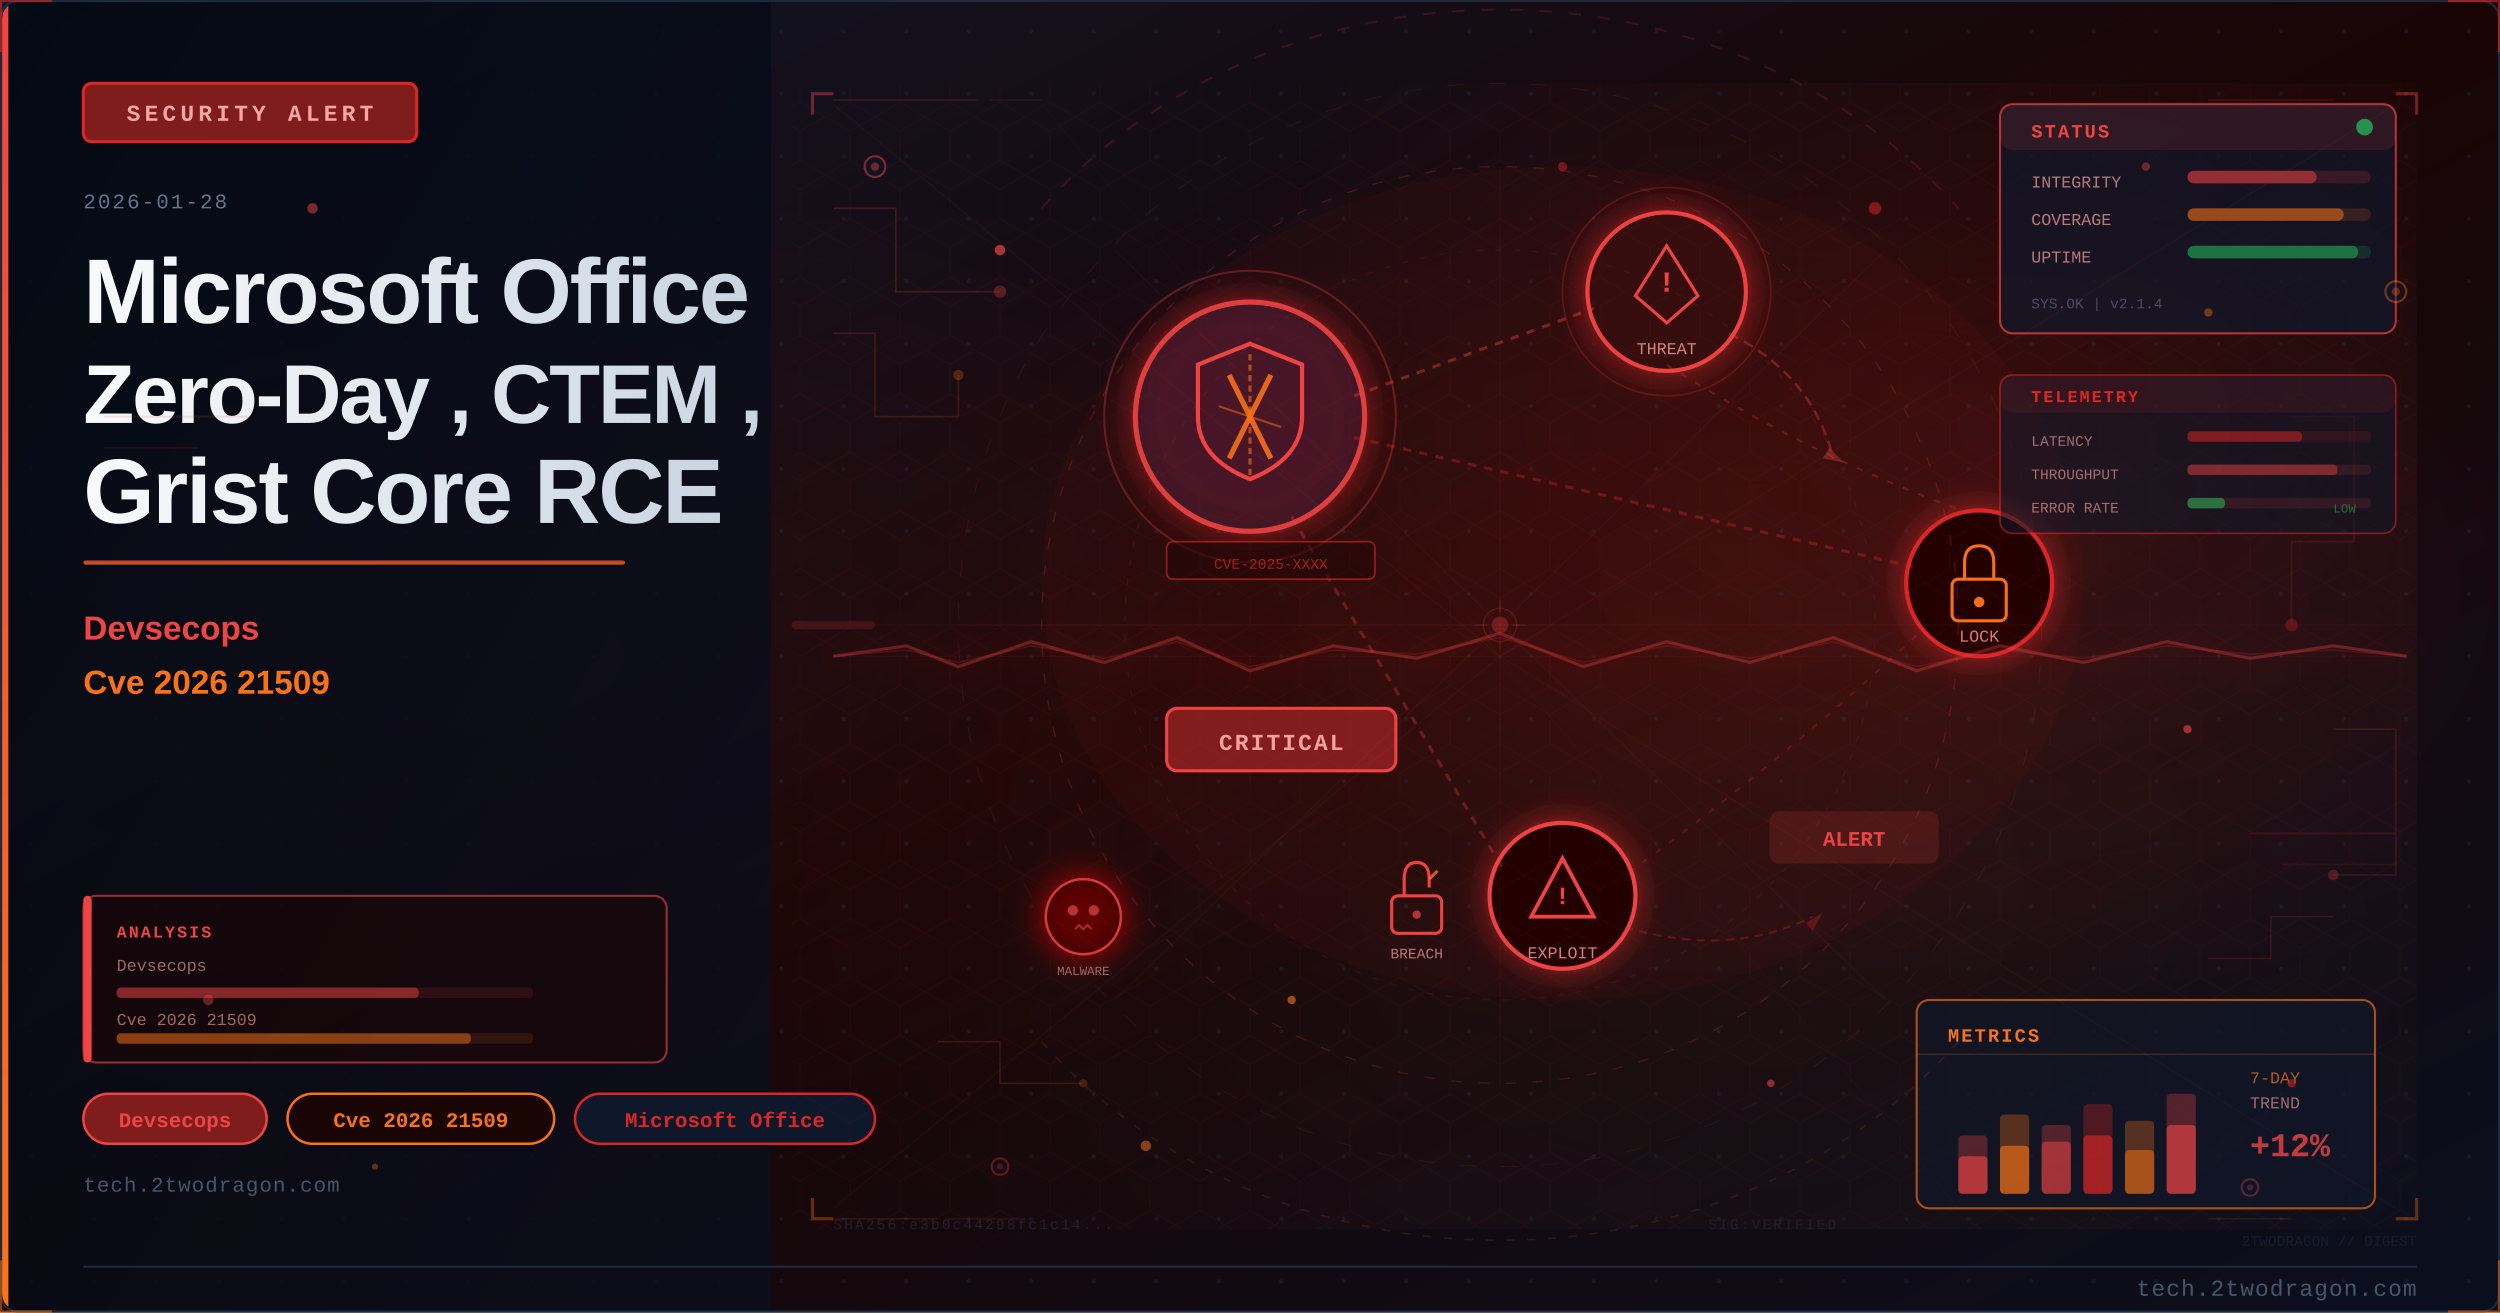
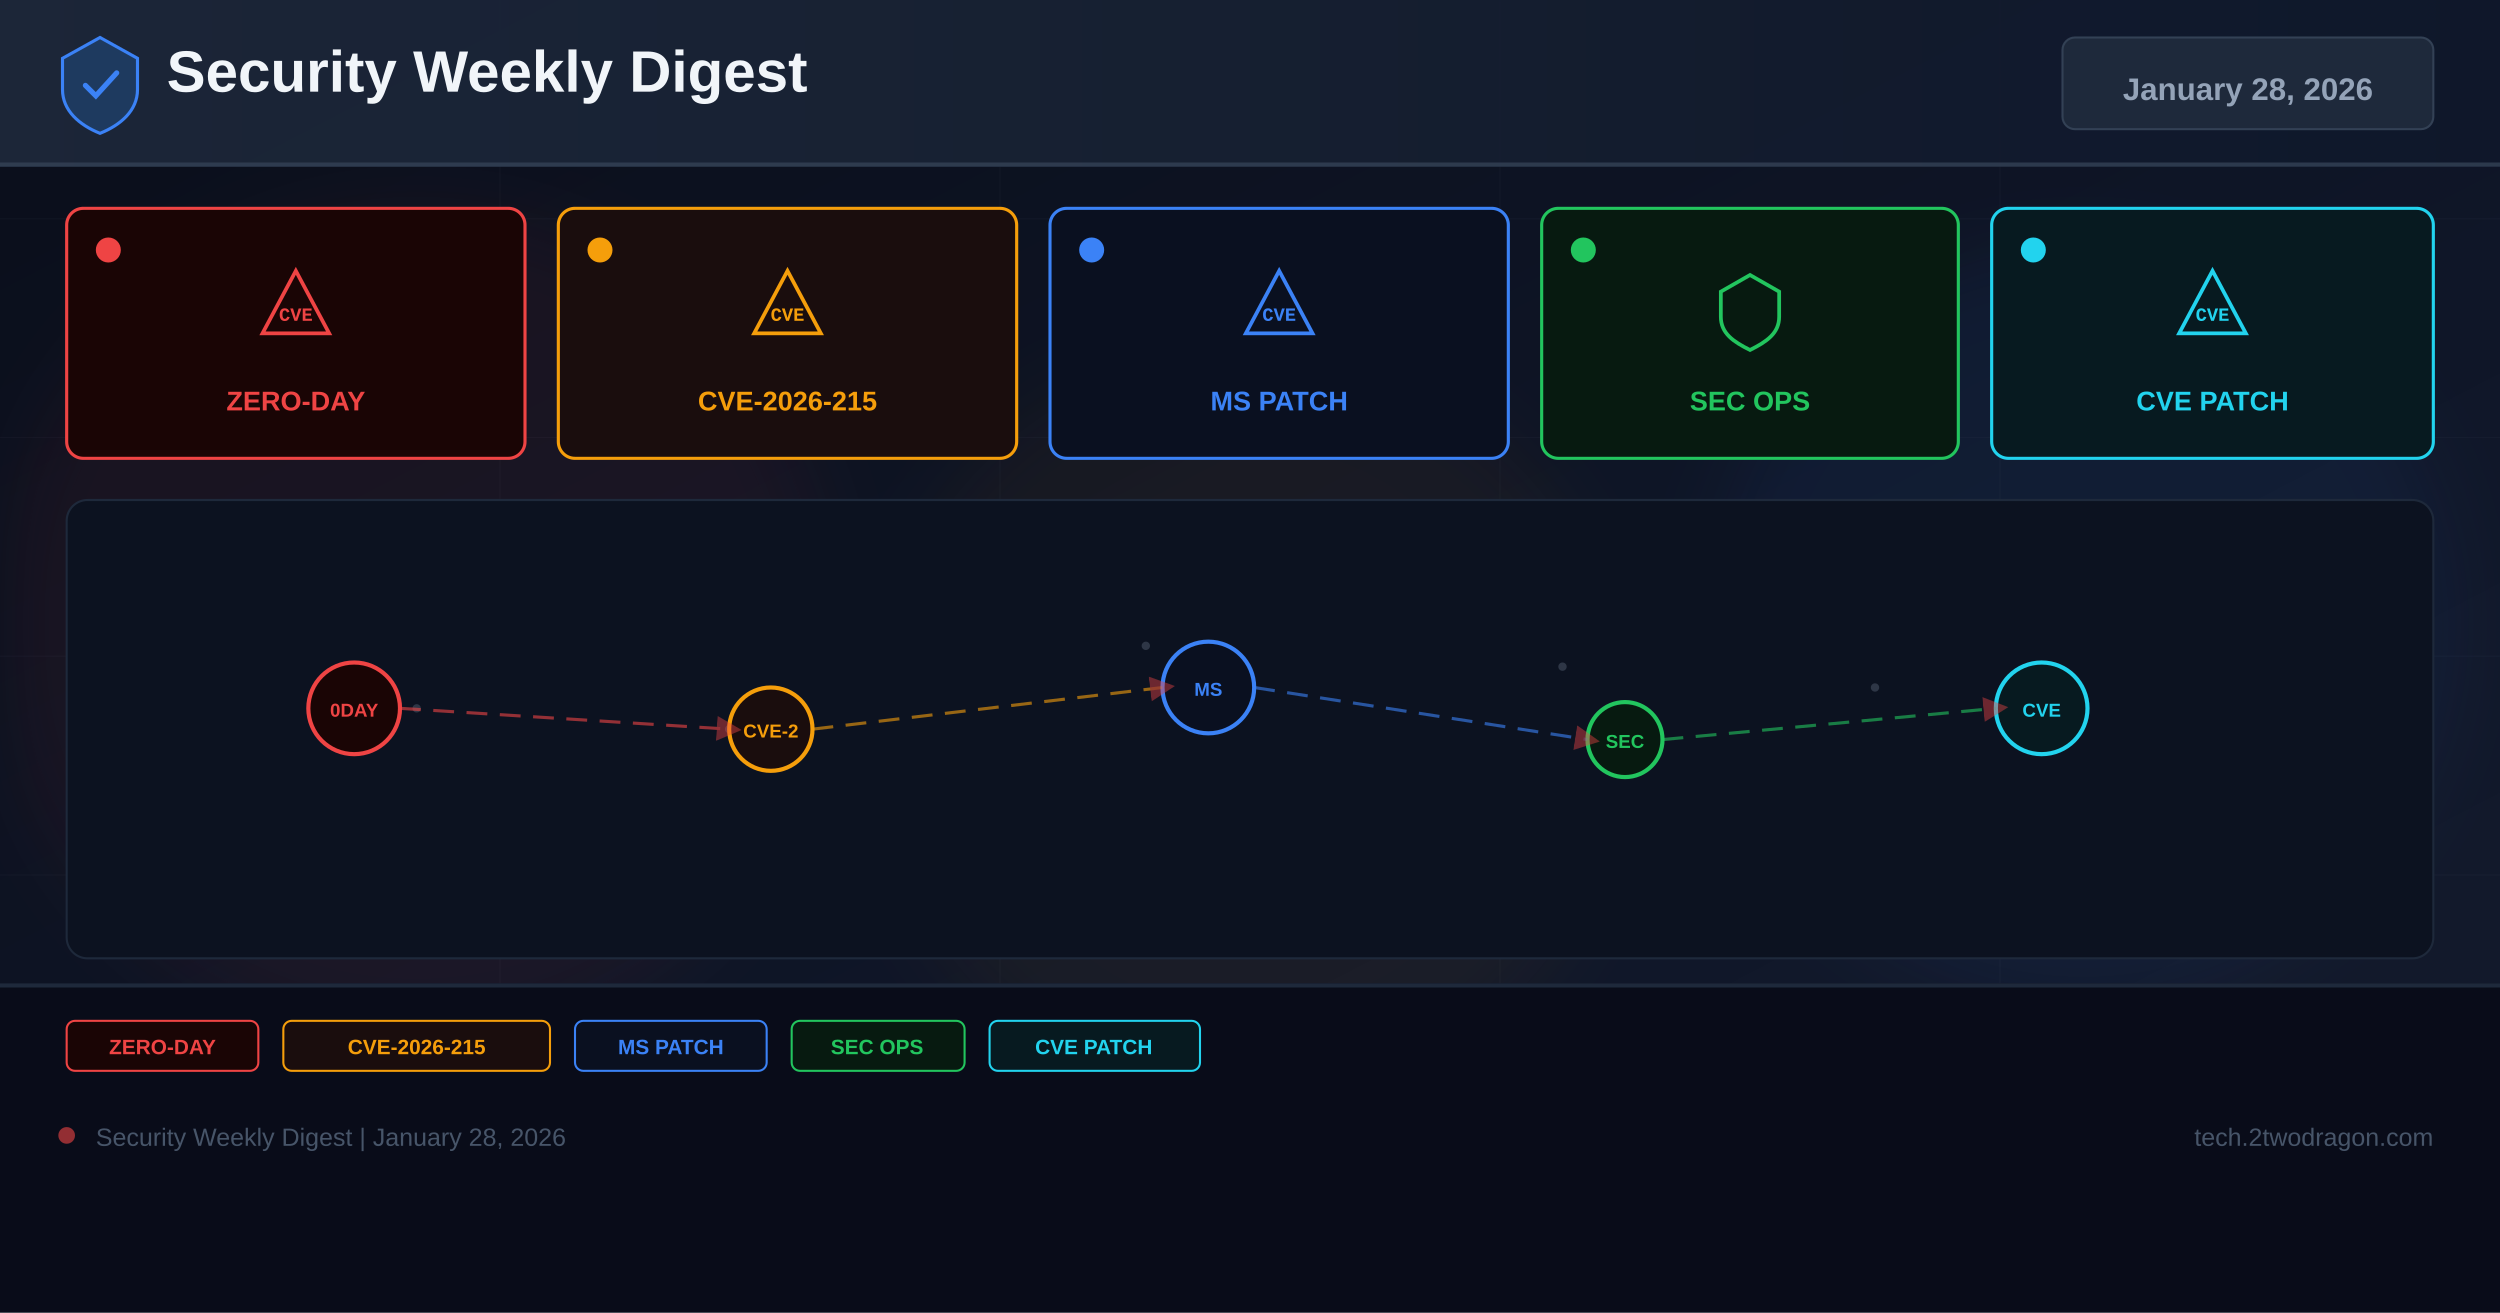
- <svg xmlns="http://www.w3.org/2000/svg" viewBox="0 0 1200 630" width="1200" height="630">
+ <svg xmlns="http://www.w3.org/2000/svg" width="1200" height="630" viewBox="0 0 1200 630">
  <defs>
-     <linearGradient id="ue52e4abg" x1="0%" y1="0%" x2="100%" y2="100%">
-       <stop offset="0%" style="stop-color:#0f172a" />
-       <stop offset="50%" style="stop-color:#1a0505" />
-       <stop offset="100%" style="stop-color:#0a0f1e" />
+     <linearGradient id="bg" x1="0%" y1="0%" x2="100%" y2="100%">
+       <stop offset="0%" stop-color="#0a0e1a" />
+       <stop offset="60%" stop-color="#0f1628" />
+       <stop offset="100%" stop-color="#141b2d" />
    </linearGradient>
-     <linearGradient id="ue52e4aaccent" x1="0%" y1="0%" x2="0%" y2="100%">
-       <stop offset="0%" style="stop-color:#ef4444" />
-       <stop offset="100%" style="stop-color:#f97316" />
+     <linearGradient id="hg" x1="0%" y1="0%" x2="100%" y2="0%">
+       <stop offset="0%" stop-color="#1e293b" />
+       <stop offset="100%" stop-color="#0f172a" />
    </linearGradient>
-     <linearGradient id="ue52e4atitle" x1="0%" y1="0%" x2="100%" y2="0%">
-       <stop offset="0%" style="stop-color:#f8fafc" />
-       <stop offset="100%" style="stop-color:#cbd5e1" />
-     </linearGradient>
-     <linearGradient id="ue52e4apanel" x1="0%" y1="0%" x2="100%" y2="100%">
-       <stop offset="0%" style="stop-color:#020810;stop-opacity:0.85" />
-       <stop offset="100%" style="stop-color:#0a0f1e;stop-opacity:0.75" />
-     </linearGradient>
-     <radialGradient id="ue52e4aambientL" cx="20%" cy="50%" r="40%">
-       <stop offset="0%" style="stop-color:#ef4444;stop-opacity:0.06" />
-       <stop offset="100%" style="stop-color:#ef4444;stop-opacity:0" />
-     </radialGradient>
-     <radialGradient id="ue52e4aambientR" cx="70%" cy="45%" r="35%">
-       <stop offset="0%" style="stop-color:#dc2626;stop-opacity:0.08" />
-       <stop offset="100%" style="stop-color:#dc2626;stop-opacity:0" />
-     </radialGradient>
-     <filter id="ue52e4aglow" x="-100%" y="-100%" width="300%" height="300%">
-       <feDropShadow dx="0" dy="0" stdDeviation="8" flood-color="#dc2626" flood-opacity="0.7" />
+     <filter id="glow" x="-50%" y="-50%" width="200%" height="200%">
+       <feGaussianBlur stdDeviation="18" />
    </filter>
-     <filter id="ue52e4ablur" x="-50%" y="-50%" width="200%" height="200%">
-       <feGaussianBlur stdDeviation="12" />
-     </filter>
-     <filter id="ue52e4atextglow" x="-20%" y="-20%" width="140%" height="140%">
-       <feDropShadow dx="0" dy="0" stdDeviation="4" flood-color="#ef4444" flood-opacity="0.5" />
-     </filter>
-     <filter id="ue52e4afxGlow" x="-50%" y="-50%" width="200%" height="200%">
-       <feGaussianBlur stdDeviation="6" result="b" />
-       <feColorMatrix in="b" type="matrix" values="1.2 0.4 0 0 0 0.5 0.6 0 0 0 0 0 0 0 0 0 0 0 0.85 0" result="g" />
-       <feMerge>
-         <feMergeNode in="g" />
-         <feMergeNode in="SourceGraphic" />
-       </feMerge>
-     </filter>
-     <filter id="ue52e4afxRed" x="-60%" y="-60%" width="220%" height="220%">
-       <feGaussianBlur stdDeviation="8" result="b" />
-       <feColorMatrix in="b" type="matrix" values="1.3 0 0 0 0.7 0 0 0 0 0 0 0 0 0 0 0 0 0 0.95 0" result="g" />
-       <feMerge>
-         <feMergeNode in="g" />
-         <feMergeNode in="SourceGraphic" />
-       </feMerge>
-     </filter>
-     <radialGradient id="ue52e4asceneGlow1" cx="75%" cy="30%" r="50%">
-       <stop offset="0%" stop-color="#ef4444" stop-opacity="0.15" />
-       <stop offset="100%" stop-color="#ef4444" stop-opacity="0" />
-     </radialGradient>
-     <radialGradient id="ue52e4asceneGlow2" cx="60%" cy="70%" r="60%">
-       <stop offset="0%" stop-color="#f97316" stop-opacity="0.10" />
-       <stop offset="100%" stop-color="#f97316" stop-opacity="0" />
-     </radialGradient>
-     <pattern id="ue52e4adots" x="0" y="0" width="30" height="30" patternUnits="userSpaceOnUse">
-       <circle cx="15" cy="15" r="1" fill="#1e293b" opacity="0.7" />
-     </pattern>
-     <clipPath id="ue52e4aclip">
-       <rect x="1" y="1" width="1198" height="628" rx="8" ry="8" />
-     </clipPath>
-     <style>
-       @keyframes ue52e4afloatUp { 0%{transform:translateY(0);opacity:0.9} 85%{opacity:0.5} 100%{transform:translateY(-80px);opacity:0} }
-       @keyframes ue52e4apulse { 0%,100%{opacity:0.5} 50%{opacity:1} }
-       @keyframes ue52e4acrackFx { 0%,100%{stroke-opacity:0.6} 50%{stroke-opacity:1} }
-       @keyframes ue52e4aglimmer { 0%{opacity:0.3} 50%{opacity:0.85} 100%{opacity:0.3} }
-       @keyframes ue52e4adash { to{stroke-dashoffset:-20} }
-       @keyframes ue52e4arotSpin { from{transform:rotate(0deg)} to{transform:rotate(360deg)} }
-       .ue52e4afa { animation: ue52e4afloatUp 3.2s ease-in infinite; }
-       .ue52e4afb { animation: ue52e4afloatUp 3.8s ease-in infinite; animation-delay:0.9s; }
-       .ue52e4afc { animation: ue52e4afloatUp 2.9s ease-in infinite; animation-delay:1.7s; }
-       .ue52e4acrack { animation: ue52e4acrackFx 1.9s ease-in-out infinite; }
-       .ue52e4ablink { animation: ue52e4apulse 2.2s ease-in-out infinite; }
-     </style>
+     <marker id="ar" markerWidth="8" markerHeight="8" refX="4" refY="4" orient="auto">
+       <path d="M0,0 L8,4 L0,8 Z" fill="#ef4444" opacity="0.7" />
+     </marker>
  </defs>
-   <rect width="1200" height="630" fill="url(#ue52e4abg)" />
-   <g clip-path="url(#ue52e4aclip)">
-     <rect width="1200" height="630" fill="url(#ue52e4adots)" opacity="0.6" />
-     <rect width="1200" height="630" fill="url(#ue52e4aambientL)" />
-     <rect width="1200" height="630" fill="url(#ue52e4aambientR)" />
-     <rect x="0" y="0" width="370" height="630" fill="url(#ue52e4apanel)" />
-     <rect x="0" y="0" width="4" height="630" fill="url(#ue52e4aaccent)" />
-     <rect x="40" y="40" width="160" height="28" rx="4" fill="#7f1d1d" stroke="#dc2626" stroke-width="1.5" />
-     <text x="120" y="58" font-family="Courier New, monospace" font-size="11" fill="#fca5a5" text-anchor="middle" letter-spacing="2" font-weight="bold">SECURITY ALERT</text>
-     <text x="40" y="100" font-family="Courier New, monospace" font-size="10" fill="#64748b" letter-spacing="1">2026-01-28</text>
-     <text x="40" y="155" font-family="Segoe UI, Arial, sans-serif" font-size="44" fill="url(#ue52e4atitle)" font-weight="700" letter-spacing="-1">Microsoft Office</text>
-     <text x="40" y="203" font-family="Segoe UI, Arial, sans-serif" font-size="40" fill="url(#ue52e4atitle)" font-weight="700" letter-spacing="-1">Zero-Day , CTEM ,</text>
-     <text x="40" y="251" font-family="Segoe UI, Arial, sans-serif" font-size="44" fill="url(#ue52e4atitle)" font-weight="700" letter-spacing="-1">Grist Core RCE</text>
-     <rect x="40" y="269" width="260" height="2" rx="1" fill="url(#ue52e4aaccent)" opacity="0.8" />
-     <text x="40" y="307" font-family="Segoe UI, Arial, sans-serif" font-size="16" fill="#ef4444" font-weight="600">Devsecops</text>
-     <text x="40" y="333" font-family="Segoe UI, Arial, sans-serif" font-size="16" fill="#f97316" font-weight="600">Cve 2026 21509</text>
-     <rect x="40" y="525" width="88" height="24" rx="12" fill="#7f1d1d" stroke="#ef4444" stroke-width="1.2" />
-     <text x="84" y="541" font-family="Courier New, monospace" font-size="10" fill="#ef4444" text-anchor="middle" font-weight="bold">Devsecops</text>
-     <rect x="138" y="525" width="128" height="24" rx="12" fill="#1a0505" stroke="#f97316" stroke-width="1.2" />
-     <text x="202" y="541" font-family="Courier New, monospace" font-size="10" fill="#f97316" text-anchor="middle" font-weight="bold">Cve 2026 21509</text>
-     <rect x="276" y="525" width="144" height="24" rx="12" fill="#0f172a" stroke="#dc2626" stroke-width="1.2" />
-     <text x="348" y="541" font-family="Courier New, monospace" font-size="10" fill="#dc2626" text-anchor="middle" font-weight="bold">Microsoft Office</text>
-     <text x="40" y="572" font-family="Courier New, monospace" font-size="10" fill="#475569" letter-spacing="0.5">tech.2twodragon.com</text>
-     <rect x="380" y="40" width="780" height="550" fill="url(#ue52e4asceneGlow1)" opacity="0.6" />
-     <rect x="380" y="40" width="780" height="550" fill="url(#ue52e4asceneGlow2)" opacity="0.5" />
-     <g filter="url(#ue52e4aglow)">
-       <circle cx="600" cy="200" r="55" fill="#0f172a" stroke="#ef4444" stroke-width="2.5" opacity="0.9" />
-       <circle cx="600" cy="200" r="55" fill="#dc2626" opacity="0.08" />
-     </g>
-     <path d="M600 165 L625 175 L625 200 Q625 220 600 230 Q575 220 575 200 L575 175 Z" fill="none" stroke="#ef4444" stroke-width="2" />
-     <line x1="590" y1="180" x2="610" y2="220" stroke="#f97316" stroke-width="2.5" opacity="0.9" />
-     <line x1="610" y1="180" x2="590" y2="220" stroke="#f97316" stroke-width="2.5" opacity="0.9" />
-     <g filter="url(#ue52e4aglow)">
-       <circle cx="800" cy="140" r="38" fill="#1a0505" stroke="#ef4444" stroke-width="2" />
-       <circle cx="800" cy="140" r="38" fill="#dc2626" opacity="0.1" />
-     </g>
-     <polygon points="800,118 815,142 808,148 800,155 792,148 785,142" fill="none" stroke="#ef4444" stroke-width="1.5" />
-     <text x="800" y="140" font-family="Courier New, monospace" font-size="14" fill="#ef4444" text-anchor="middle" font-weight="bold">!</text>
-     <text x="800" y="170" font-family="Courier New, monospace" font-size="8" fill="#fca5a5" text-anchor="middle" opacity="0.8">THREAT</text>
-     <g filter="url(#ue52e4aglow)">
-       <circle cx="950" cy="280" r="35" fill="#1a0505" stroke="#dc2626" stroke-width="2" />
-     </g>
-     <rect x="937" y="278" width="26" height="20" rx="3" fill="none" stroke="#f97316" stroke-width="1.5" />
-     <path d="M943 278 L943 270 Q943 262 950 262 Q957 262 957 270 L957 278" fill="none" stroke="#f97316" stroke-width="1.5" />
-     <circle cx="950" cy="289" r="2.5" fill="#f97316" />
-     <text x="950" y="308" font-family="Courier New, monospace" font-size="8" fill="#fca5a5" text-anchor="middle" opacity="0.8">LOCK</text>
-     <g filter="url(#ue52e4aglow)">
-       <circle cx="750" cy="430" r="35" fill="#1a0505" stroke="#ef4444" stroke-width="2" />
-     </g>
-     <polygon points="750,412 765,440 735,440" fill="none" stroke="#ef4444" stroke-width="1.8" />
-     <text x="750" y="434" font-family="Courier New, monospace" font-size="12" fill="#ef4444" text-anchor="middle" font-weight="bold">!</text>
-     <text x="750" y="460" font-family="Courier New, monospace" font-size="8" fill="#fca5a5" text-anchor="middle" opacity="0.8">EXPLOIT</text>
-     <line x1="650" y1="190" x2="765" y2="148" stroke="#ef4444" stroke-width="1.5" opacity="0.4" stroke-dasharray="4 4" style="animation: ue52e4adash 2s linear infinite" />
-     <line x1="650" y1="210" x2="918" y2="272" stroke="#dc2626" stroke-width="1.5" opacity="0.35" stroke-dasharray="4 4" />
-     <line x1="620" y1="248" x2="722" y2="418" stroke="#ef4444" stroke-width="1.5" opacity="0.3" stroke-dasharray="4 4" />
-     <path d="M 800 175 Q 870 220 950 248" fill="none" stroke="#ef4444" stroke-width="1" opacity="0.25" stroke-dasharray="3 5" />
-     <path d="M 920 305 Q 850 370 780 420" fill="none" stroke="#dc2626" stroke-width="1" opacity="0.25" stroke-dasharray="3 5" />
-     <rect x="560" y="340" width="110" height="30" rx="5" fill="#7f1d1d" stroke="#ef4444" stroke-width="1.5" />
-     <text x="615" y="360" font-family="Courier New, monospace" font-size="11" fill="#fca5a5" text-anchor="middle" font-weight="bold" letter-spacing="1">CRITICAL</text>
-     <circle cx="600" cy="200" r="70" fill="none" stroke="#ef4444" stroke-width="1" opacity="0.3" style="animation: ue52e4apulse 3s ease-in-out infinite" />
-     <circle cx="800" cy="140" r="50" fill="none" stroke="#ef4444" stroke-width="0.8" opacity="0.2" style="animation: ue52e4apulse 4s ease-in-out infinite" />
-     <path d="M600 170 L600 230" stroke="#f97316" stroke-width="1.5" opacity="0.6" stroke-dasharray="3 2" />
-     <path d="M585 195 L615 205" stroke="#f97316" stroke-width="1" opacity="0.5" />
-     <g transform="translate(680,430)">
-       <rect x="-12" y="0" width="24" height="18" rx="3" fill="none" stroke="#ef4444" stroke-width="1.5" />
-       <path d="M-6 0 L-6 -8 Q-6 -16 0 -16 Q6 -16 6 -8 L6 -4" fill="none" stroke="#ef4444" stroke-width="1.5" />
-       <line x1="6" y1="-8" x2="10" y2="-12" stroke="#f97316" stroke-width="1.5" opacity="0.8" />
-       <circle cx="0" cy="9" r="2" fill="#ef4444" opacity="0.7" />
-     </g>
-     <text x="680" y="460" font-family="Courier New, monospace" font-size="7" fill="#fca5a5" text-anchor="middle" opacity="0.7">BREACH</text>
-     <path d="M 830 160 Q 870 180 880 220" fill="none" stroke="#ef4444" stroke-width="1.2" opacity="0.35" stroke-dasharray="5 3" style="animation: ue52e4adash 2.5s linear infinite" />
-     <polygon points="878,215 885,222 875,220" fill="#ef4444" opacity="0.35" />
-     <path d="M 780 445 Q 830 460 870 440" fill="none" stroke="#dc2626" stroke-width="1" opacity="0.3" stroke-dasharray="4 3" />
-     <polygon points="867,443 875,438 870,447" fill="#dc2626" opacity="0.3" />
-     <g transform="translate(520,440)" filter="url(#ue52e4afxRed)">
-       <circle cx="0" cy="0" r="18" fill="#1a0505" stroke="#ef4444" stroke-width="1.2" opacity="0.8" />
-       <circle cx="-5" cy="-3" r="2.5" fill="#ef4444" opacity="0.7" />
-       <circle cx="5" cy="-3" r="2.5" fill="#ef4444" opacity="0.7" />
-       <path d="M-4 6 L-2 4 L0 6 L2 4 L4 6" fill="none" stroke="#ef4444" stroke-width="1" opacity="0.6" />
-     </g>
-     <text x="520" y="468" font-family="Courier New, monospace" font-size="6" fill="#fca5a5" text-anchor="middle" opacity="0.6">MALWARE</text>
-     <rect x="850" y="390" width="80" height="24" rx="4" fill="#ef4444" opacity="0.15" stroke="#ef4444" stroke-width="1.2" />
-     <text x="890" y="406" font-family="Courier New, monospace" font-size="10" fill="#ef4444" text-anchor="middle" font-weight="bold" class="ue52e4ablink">ALERT</text>
-     <rect x="560" y="260" width="100" height="18" rx="3" fill="#1a0505" stroke="#dc2626" stroke-width="0.8" opacity="0.6" />
-     <text x="610" y="273" font-family="Courier New, monospace" font-size="7" fill="#dc2626" text-anchor="middle" opacity="0.7">CVE-2025-XXXX</text>
-     <ellipse cx="750" cy="280" rx="250" ry="200" fill="#dc2626" opacity="0.04" />
-     <defs>
-       <pattern id="ue52e4ahex" x="0" y="0" width="24" height="28" patternUnits="userSpaceOnUse">
-         <polygon points="12,0 24,7 24,21 12,28 0,21 0,7" fill="none" stroke="#ef4444" stroke-width="0.4" opacity="0.15" />
-       </pattern>
-     </defs>
-     <rect x="380" y="40" width="780" height="550" fill="url(#ue52e4ahex)" opacity="0.35" />
-     <circle cx="720" cy="300" r="220" fill="none" stroke="#ef4444" stroke-width="0.6" stroke-dasharray="5 8" opacity="0.2" />
-     <circle cx="720" cy="300" r="180" fill="none" stroke="#dc2626" stroke-width="0.5" stroke-dasharray="3 6" opacity="0.15" />
-     <circle cx="720" cy="300" r="260" fill="none" stroke="#f97316" stroke-width="0.4" stroke-dasharray="8 12" opacity="0.1" />
-     <line x1="720" y1="80" x2="720" y2="520" stroke="#ef4444" stroke-width="0.3" opacity="0.1" />
-     <line x1="460" y1="300" x2="980" y2="300" stroke="#ef4444" stroke-width="0.3" opacity="0.1" />
-     <line x1="535" y1="120" x2="905" y2="480" stroke="#f97316" stroke-width="0.3" opacity="0.08" />
-     <line x1="905" y1="120" x2="535" y2="480" stroke="#f97316" stroke-width="0.3" opacity="0.08" />
-     <rect x="960" y="50" width="190" height="110" rx="6" fill="#0f172a" stroke="#ef4444" stroke-width="1" opacity="0.7" />
-     <rect x="960" y="50" width="190" height="22" rx="6" fill="#ef4444" opacity="0.12" />
-     <text x="975" y="66" font-family="Courier New, monospace" font-size="9" fill="#ef4444" font-weight="bold" letter-spacing="1">STATUS</text>
-     <circle cx="1135" cy="61" r="4" fill="#22c55e" opacity="0.7" style="animation: ue52e4apulse 2s ease-in-out infinite" />
-     <text x="975" y="90" font-family="Courier New, monospace" font-size="8" fill="#fca5a5" opacity="0.7">INTEGRITY</text>
-     <rect x="1050" y="82" width="88" height="6" rx="3" fill="#ef4444" opacity="0.15" />
-     <rect x="1050" y="82" width="62" height="6" rx="3" fill="#ef4444" opacity="0.5" />
-     <text x="975" y="108" font-family="Courier New, monospace" font-size="8" fill="#fca5a5" opacity="0.7">COVERAGE</text>
-     <rect x="1050" y="100" width="88" height="6" rx="3" fill="#f97316" opacity="0.15" />
-     <rect x="1050" y="100" width="75" height="6" rx="3" fill="#f97316" opacity="0.5" />
-     <text x="975" y="126" font-family="Courier New, monospace" font-size="8" fill="#fca5a5" opacity="0.7">UPTIME</text>
-     <rect x="1050" y="118" width="88" height="6" rx="3" fill="#22c55e" opacity="0.15" />
-     <rect x="1050" y="118" width="82" height="6" rx="3" fill="#22c55e" opacity="0.45" />
-     <text x="975" y="148" font-family="Courier New, monospace" font-size="7" fill="#64748b" opacity="0.6">SYS.OK | v2.1.4</text>
-     <rect x="920" y="480" width="220" height="100" rx="6" fill="#0f172a" stroke="#f97316" stroke-width="1" opacity="0.65" />
-     <text x="935" y="500" font-family="Courier New, monospace" font-size="9" fill="#f97316" font-weight="bold" letter-spacing="1">METRICS</text>
-     <line x1="920" y1="506" x2="1140" y2="506" stroke="#f97316" stroke-width="0.5" opacity="0.3" />
-     <rect x="940" y="545" width="14" height="28" rx="2" fill="#ef4444" opacity="0.3" />
-     <rect x="940" y="555" width="14" height="18" rx="2" fill="#ef4444" opacity="0.6" />
-     <rect x="960" y="535" width="14" height="38" rx="2" fill="#f97316" opacity="0.3" />
-     <rect x="960" y="550" width="14" height="23" rx="2" fill="#f97316" opacity="0.6" />
-     <rect x="980" y="540" width="14" height="33" rx="2" fill="#ef4444" opacity="0.3" />
-     <rect x="980" y="548" width="14" height="25" rx="2" fill="#ef4444" opacity="0.5" />
-     <rect x="1000" y="530" width="14" height="43" rx="2" fill="#dc2626" opacity="0.3" />
-     <rect x="1000" y="545" width="14" height="28" rx="2" fill="#dc2626" opacity="0.6" />
-     <rect x="1020" y="538" width="14" height="35" rx="2" fill="#f97316" opacity="0.3" />
-     <rect x="1020" y="552" width="14" height="21" rx="2" fill="#f97316" opacity="0.5" />
-     <rect x="1040" y="525" width="14" height="48" rx="2" fill="#ef4444" opacity="0.3" />
-     <rect x="1040" y="540" width="14" height="33" rx="2" fill="#ef4444" opacity="0.6" style="animation: ue52e4aglimmer 3s ease-in-out infinite" />
-     <text x="1080" y="520" font-family="Courier New, monospace" font-size="8" fill="#f97316" opacity="0.7">7-DAY</text>
-     <text x="1080" y="532" font-family="Courier New, monospace" font-size="8" fill="#fca5a5" opacity="0.6">TREND</text>
-     <text x="1080" y="555" font-family="Courier New, monospace" font-size="16" fill="#ef4444" font-weight="bold" opacity="0.8">+12%</text>
-     <polyline points="400,100 430,100 430,140 480,140" fill="none" stroke="#ef4444" stroke-width="0.8" opacity="0.2" />
-     <circle cx="480" cy="140" r="3" fill="#ef4444" opacity="0.3" />
-     <polyline points="400,160 420,160 420,200 460,200 460,180" fill="none" stroke="#f97316" stroke-width="0.8" opacity="0.15" />
-     <circle cx="460" cy="180" r="2.5" fill="#f97316" opacity="0.25" />
-     <polyline points="1100,200 1130,200 1130,260 1100,260 1100,300" fill="none" stroke="#dc2626" stroke-width="0.8" opacity="0.18" />
-     <circle cx="1100" cy="300" r="3" fill="#dc2626" opacity="0.3" />
-     <polyline points="1120,350 1150,350 1150,420 1120,420" fill="none" stroke="#ef4444" stroke-width="0.8" opacity="0.15" />
-     <circle cx="1120" cy="420" r="2.5" fill="#ef4444" opacity="0.25" />
-     <polyline points="450,500 480,500 480,520 520,520" fill="none" stroke="#f97316" stroke-width="0.7" opacity="0.15" />
-     <circle cx="520" cy="520" r="2" fill="#f97316" opacity="0.2" />
-     <polyline points="1060,460 1090,460 1090,440 1120,440" fill="none" stroke="#ef4444" stroke-width="0.7" opacity="0.15" />
-     <rect x="40" y="430" width="280" height="80" rx="6" fill="#1a0505" stroke="#ef4444" stroke-width="1" opacity="0.6" />
-     <rect x="40" y="430" width="4" height="80" rx="2" fill="#ef4444" />
-     <text x="56" y="450" font-family="Courier New, monospace" font-size="8" fill="#ef4444" font-weight="bold" letter-spacing="1">ANALYSIS</text>
-     <text x="56" y="466" font-family="Courier New, monospace" font-size="8" fill="#fca5a5" opacity="0.6">Devsecops</text>
-     <rect x="56" y="474" width="200" height="5" rx="2" fill="#ef4444" opacity="0.12" />
-     <rect x="56" y="474" width="145" height="5" rx="2" fill="#ef4444" opacity="0.45" />
-     <text x="56" y="492" font-family="Courier New, monospace" font-size="8" fill="#fca5a5" opacity="0.6">Cve 2026 21509</text>
-     <rect x="56" y="496" width="200" height="5" rx="2" fill="#f97316" opacity="0.12" />
-     <rect x="56" y="496" width="170" height="5" rx="2" fill="#f97316" opacity="0.45" />
-     <circle cx="420" cy="80" r="5" fill="#0f172a" stroke="#ef4444" stroke-width="1" opacity="0.5" />
-     <circle cx="420" cy="80" r="2" fill="#ef4444" opacity="0.4" />
-     <circle cx="1150" cy="140" r="5" fill="#0f172a" stroke="#f97316" stroke-width="1" opacity="0.4" />
-     <circle cx="1150" cy="140" r="2" fill="#f97316" opacity="0.3" />
-     <circle cx="480" cy="560" r="4" fill="#0f172a" stroke="#dc2626" stroke-width="1" opacity="0.4" />
-     <circle cx="480" cy="560" r="1.5" fill="#dc2626" opacity="0.3" />
-     <circle cx="1080" cy="570" r="4" fill="#0f172a" stroke="#ef4444" stroke-width="1" opacity="0.35" />
-     <circle cx="1080" cy="570" r="1.5" fill="#ef4444" opacity="0.25" />
-     <text x="400" y="590" font-family="Courier New, monospace" font-size="7" fill="#334155" opacity="0.4" letter-spacing="1">SHA256:e3b0c44298fc1c14...</text>
-     <text x="820" y="590" font-family="Courier New, monospace" font-size="7" fill="#334155" opacity="0.3" letter-spacing="1">SIG:VERIFIED</text>
-     <line x1="380" y1="300" x2="1160" y2="300" stroke="#ef4444" stroke-width="0.5" opacity="0.06" />
-     <rect x="380" y="298" width="40" height="4" rx="2" fill="#ef4444" opacity="0.15">
-       <animate attributeName="x" values="380;1120;380" dur="8s" repeatCount="indefinite" />
-       <animate attributeName="opacity" values="0.15;0.3;0.15" dur="8s" repeatCount="indefinite" />
-     </rect>
-     <path d="M 500 100 A 280 250 0 0 1 940 100" fill="none" stroke="#ef4444" stroke-width="1" stroke-dasharray="6 8" opacity="0.15" style="animation: ue52e4adash 4s linear infinite" />
-     <path d="M 940 500 A 280 250 0 0 1 500 500" fill="none" stroke="#f97316" stroke-width="0.8" stroke-dasharray="4 6" opacity="0.12" style="animation: ue52e4adash 5s linear infinite" />
-     <polyline points="390,55 390,45 400,45" fill="none" stroke="#ef4444" stroke-width="1.5" opacity="0.4" />
-     <polyline points="1150,45 1160,45 1160,55" fill="none" stroke="#ef4444" stroke-width="1.5" opacity="0.4" />
-     <polyline points="390,575 390,585 400,585" fill="none" stroke="#f97316" stroke-width="1.5" opacity="0.35" />
-     <polyline points="1150,585 1160,585 1160,575" fill="none" stroke="#f97316" stroke-width="1.5" opacity="0.35" />
-     <circle cx="720" cy="300" r="8" fill="none" stroke="#ef4444" stroke-width="0.6" opacity="0.2" />
-     <line x1="720" y1="288" x2="720" y2="294" stroke="#ef4444" stroke-width="0.6" opacity="0.2" />
-     <line x1="720" y1="306" x2="720" y2="312" stroke="#ef4444" stroke-width="0.6" opacity="0.2" />
-     <line x1="708" y1="300" x2="714" y2="300" stroke="#ef4444" stroke-width="0.6" opacity="0.2" />
-     <line x1="726" y1="300" x2="732" y2="300" stroke="#ef4444" stroke-width="0.6" opacity="0.2" />
-     <line x1="400" y1="48" x2="470" y2="48" stroke="#ef4444" stroke-width="0.8" opacity="0.15" />
-     <line x1="475" y1="48" x2="500" y2="48" stroke="#ef4444" stroke-width="0.8" opacity="0.1" />
-     <line x1="400" y1="585" x2="450" y2="585" stroke="#f97316" stroke-width="0.8" opacity="0.12" />
-     <line x1="455" y1="585" x2="490" y2="585" stroke="#f97316" stroke-width="0.8" opacity="0.08" />
-     <line x1="1060" y1="48" x2="1120" y2="48" stroke="#ef4444" stroke-width="0.8" opacity="0.12" />
-     <line x1="1060" y1="585" x2="1100" y2="585" stroke="#f97316" stroke-width="0.8" opacity="0.1" />
-     <circle cx="720" cy="300" r="4" fill="#ef4444" opacity="0.3">
-       <animate attributeName="r" values="4;8;4" dur="3s" repeatCount="indefinite" />
-       <animate attributeName="opacity" values="0.3;0.1;0.3" dur="3s" repeatCount="indefinite" />
-     </circle>
-     <line x1="720" y1="315" x2="400" y2="50" stroke="#ef4444" stroke-width="0.4" opacity="0.08" />
-     <line x1="720" y1="315" x2="1150" y2="50" stroke="#ef4444" stroke-width="0.4" opacity="0.08" />
-     <line x1="720" y1="315" x2="400" y2="580" stroke="#f97316" stroke-width="0.4" opacity="0.06" />
-     <line x1="720" y1="315" x2="1150" y2="580" stroke="#f97316" stroke-width="0.4" opacity="0.06" />
-     <line x1="720" y1="315" x2="400" y2="315" stroke="#ef4444" stroke-width="0.3" opacity="0.07" />
-     <line x1="720" y1="315" x2="1150" y2="315" stroke="#ef4444" stroke-width="0.3" opacity="0.07" />
-     <line x1="720" y1="315" x2="500" y2="50" stroke="#dc2626" stroke-width="0.3" opacity="0.06" />
-     <line x1="720" y1="315" x2="940" y2="580" stroke="#dc2626" stroke-width="0.3" opacity="0.06" />
-     <polyline points="400,315 435,310 460,320 495,308 530,318 565,306 600,322 640,310 680,316 720,304 760,320 800,308 840,318 880,306 920,322 960,310 1000,318 1040,308 1080,316 1120,310 1155,315" fill="none" stroke="#ef4444" stroke-width="1.5" opacity="0.35" filter="url(#ue52e4afxRed)" class="ue52e4acrack" />
-     <polyline points="400,315 435,312 460,318 495,310 530,316 565,308 600,320 640,312 680,314 720,306 760,318 800,310 840,316 880,308 920,320 960,312 1000,316 1040,310 1080,314 1120,312 1155,315" fill="none" stroke="#dc2626" stroke-width="0.8" opacity="0.2" />
-     <circle cx="480" cy="120" r="2.5" fill="#ef4444" opacity="0.7" class="ue52e4afa" />
-     <circle cx="620" cy="480" r="2" fill="#f97316" opacity="0.6" class="ue52e4afb" />
-     <circle cx="900" cy="100" r="3" fill="#dc2626" opacity="0.5" class="ue52e4afc" />
-     <circle cx="1050" cy="350" r="2" fill="#ef4444" opacity="0.6" class="ue52e4afa" />
-     <circle cx="550" cy="550" r="2.5" fill="#f97316" opacity="0.5" class="ue52e4afb" />
-     <circle cx="850" cy="520" r="1.8" fill="#ef4444" opacity="0.55" class="ue52e4afc" />
-     <circle cx="750" cy="80" r="2.2" fill="#dc2626" opacity="0.45" class="ue52e4afa" />
-     <rect x="960" y="180" width="190" height="76" rx="6" fill="#0f172a" stroke="#dc2626" stroke-width="0.8" opacity="0.55" />
-     <rect x="960" y="180" width="190" height="18" rx="6" fill="#dc2626" opacity="0.10" />
-     <text x="975" y="193" font-family="Courier New, monospace" font-size="8" fill="#dc2626" font-weight="bold" letter-spacing="1">TELEMETRY</text>
-     <text x="975" y="214" font-family="Courier New, monospace" font-size="7" fill="#fca5a5" opacity="0.6">LATENCY</text>
-     <rect x="1050" y="207" width="88" height="5" rx="2" fill="#dc2626" opacity="0.12" />
-     <rect x="1050" y="207" width="55" height="5" rx="2" fill="#dc2626" opacity="0.45" />
-     <text x="975" y="230" font-family="Courier New, monospace" font-size="7" fill="#fca5a5" opacity="0.6">THROUGHPUT</text>
-     <rect x="1050" y="223" width="88" height="5" rx="2" fill="#ef4444" opacity="0.12" />
-     <rect x="1050" y="223" width="72" height="5" rx="2" fill="#ef4444" opacity="0.4" />
-     <text x="975" y="246" font-family="Courier New, monospace" font-size="7" fill="#fca5a5" opacity="0.6">ERROR RATE</text>
-     <rect x="1050" y="239" width="88" height="5" rx="2" fill="#ef4444" opacity="0.12" />
-     <rect x="1050" y="239" width="18" height="5" rx="2" fill="#22c55e" opacity="0.5" />
-     <text x="1120" y="246" font-family="Courier New, monospace" font-size="6" fill="#22c55e" opacity="0.5">LOW</text>
-     <text x="1160" y="598" font-family="Courier New, monospace" font-size="7" fill="#1e293b" text-anchor="end" opacity="0.5">2TWODRAGON // DIGEST</text>
-     <circle cx="150" cy="100" r="2.5" fill="#ef4444" opacity="0.5">
-       <animate attributeName="opacity" values="0.5;0.15;0.5" dur="3.0s" repeatCount="indefinite" />
-     </circle>
-     <circle cx="1060" cy="150" r="2.0" fill="#f97316" opacity="0.4">
-       <animate attributeName="opacity" values="0.4;0.12;0.4" dur="2.8s" repeatCount="indefinite" />
-     </circle>
-     <circle cx="100" cy="480" r="2.5" fill="#ef4444" opacity="0.4">
-       <animate attributeName="opacity" values="0.4;0.12;0.4" dur="3.5s" repeatCount="indefinite" />
-     </circle>
-     <circle cx="1100" cy="520" r="2.0" fill="#dc2626" opacity="0.5">
-       <animate attributeName="opacity" values="0.5;0.15;0.5" dur="4.0s" repeatCount="indefinite" />
-     </circle>
-     <circle cx="180" cy="560" r="1.5" fill="#f97316" opacity="0.35">
-       <animate attributeName="opacity" values="0.35;0.10;0.35" dur="3.2s" repeatCount="indefinite" />
-     </circle>
-     <circle cx="1030" cy="80" r="2.0" fill="#ef4444" opacity="0.4">
-       <animate attributeName="opacity" values="0.4;0.12;0.4" dur="2.5s" repeatCount="indefinite" />
-     </circle>
-     <line x1="50" y1="200" x2="120" y2="200" stroke="#ef4444" stroke-width="1" opacity="0.15" />
-     <line x1="50" y1="215" x2="95" y2="215" stroke="#ef4444" stroke-width="1" opacity="0.1" />
-     <line x1="1080" y1="400" x2="1150" y2="400" stroke="#dc2626" stroke-width="1" opacity="0.15" />
-     <line x1="1095" y1="415" x2="1150" y2="415" stroke="#dc2626" stroke-width="1" opacity="0.1" />
-     <rect width="1200" height="2" x="0" y="0" fill="#ef4444" opacity="0">
-       <animate attributeName="y" values="-2;632" dur="6s" repeatCount="indefinite" />
-       <animate attributeName="opacity" values="0;0.03;0.03;0" dur="6s" repeatCount="indefinite" keyTimes="0;0.1;0.9;1" />
-     </rect>
+   <rect width="1200" height="630" fill="url(#bg)" />
+   <g opacity="0.04" stroke="#94a3b8" stroke-width="0.5">
+     <line x1="0" y1="105" x2="1200" y2="105" />
+     <line x1="0" y1="210" x2="1200" y2="210" />
+     <line x1="0" y1="315" x2="1200" y2="315" />
+     <line x1="0" y1="420" x2="1200" y2="420" />
+     <line x1="0" y1="525" x2="1200" y2="525" />
+     <line x1="240" y1="0" x2="240" y2="630" />
+     <line x1="480" y1="0" x2="480" y2="630" />
+     <line x1="720" y1="0" x2="720" y2="630" />
+     <line x1="960" y1="0" x2="960" y2="630" />
  </g>
-   <line x1="40" y1="608" x2="1160" y2="608" stroke="#1e293b" stroke-width="1" />
-   <text x="1160" y="622" font-family="Courier New, monospace" font-size="11" fill="#475569" text-anchor="end" letter-spacing="0.5">tech.2twodragon.com</text>
-   <rect x="0.5" y="0.5" width="1199" height="629" rx="8" ry="8" fill="none" stroke="#1e293b" stroke-width="1" />
-   <polyline points="0,25 0,0 25,0" fill="none" stroke="#dc2626" stroke-width="2" opacity="0.6" />
-   <polyline points="1175,0 1200,0 1200,25" fill="none" stroke="#dc2626" stroke-width="2" opacity="0.6" />
-   <polyline points="0,605 0,630 25,630" fill="none" stroke="#f97316" stroke-width="2" opacity="0.5" />
-   <polyline points="1175,630 1200,630 1200,605" fill="none" stroke="#f97316" stroke-width="2" opacity="0.5" />
+   <circle cx="200" cy="300" r="200" fill="#ef4444" opacity="0.06" filter="url(#glow)" />
+   <circle cx="600" cy="350" r="180" fill="#f59e0b" opacity="0.05" filter="url(#glow)" />
+   <circle cx="1000" cy="300" r="180" fill="#3b82f6" opacity="0.06" filter="url(#glow)" />
+   <rect x="0" y="0" width="1200" height="80" fill="url(#hg)" opacity="0.9" />
+   <rect x="0" y="78" width="1200" height="2" fill="#334155" opacity="0.8" />
+   <g transform="translate(48,40)">
+     <path d="M0,-22 L18,-12 L18,3 C18,13 10,20 0,24 C-10,20 -18,13 -18,3 L-18,-12 Z" fill="#1e3a5f" stroke="#3b82f6" stroke-width="1.5" />
+     <path d="M-7,1 L-2,6 L8,-5" stroke="#3b82f6" stroke-width="2.5" fill="none" stroke-linecap="round" />
+   </g>
+   <text x="80" y="44" font-family="Arial,sans-serif" font-size="28" font-weight="700" fill="#f1f5f9">Security Weekly Digest</text>
+   <rect x="990" y="18" width="178" height="44" rx="6" fill="#1e293b" stroke="#334155" stroke-width="1" />
+   <text x="1079" y="48" font-family="Arial,sans-serif" font-size="15" font-weight="700" fill="#94a3b8" text-anchor="middle">January 28, 2026</text>
+   <rect x="32" y="100" width="220" height="120" rx="8" fill="#1a0505" stroke="#ef4444" stroke-width="1.5" />
+   <circle cx="52" cy="120" r="6" fill="#ef4444" />
+   <g transform="translate(142,148)">
+     <path d="M0,-18 L16,12 L-16,12 Z" fill="none" stroke="#ef4444" stroke-width="1.8" />
+     <text x="0" y="6" font-family="Courier New" font-size="9" font-weight="700" fill="#ef4444" text-anchor="middle">CVE</text>
+   </g>
+   <text x="142" y="197" font-family="Arial,sans-serif" font-size="13" font-weight="700" fill="#ef4444" text-anchor="middle">ZERO-DAY</text>
+   <rect x="268" y="100" width="220" height="120" rx="8" fill="#1a0d0d" stroke="#f59e0b" stroke-width="1.5" />
+   <circle cx="288" cy="120" r="6" fill="#f59e0b" />
+   <g transform="translate(378,148)">
+     <path d="M0,-18 L16,12 L-16,12 Z" fill="none" stroke="#f59e0b" stroke-width="1.8" />
+     <text x="0" y="6" font-family="Courier New" font-size="9" font-weight="700" fill="#f59e0b" text-anchor="middle">CVE</text>
+   </g>
+   <text x="378" y="197" font-family="Arial,sans-serif" font-size="13" font-weight="700" fill="#f59e0b" text-anchor="middle">CVE-2026-215</text>
+   <rect x="504" y="100" width="220" height="120" rx="8" fill="#0a1020" stroke="#3b82f6" stroke-width="1.5" />
+   <circle cx="524" cy="120" r="6" fill="#3b82f6" />
+   <g transform="translate(614,148)">
+     <path d="M0,-18 L16,12 L-16,12 Z" fill="none" stroke="#3b82f6" stroke-width="1.8" />
+     <text x="0" y="6" font-family="Courier New" font-size="9" font-weight="700" fill="#3b82f6" text-anchor="middle">CVE</text>
+   </g>
+   <text x="614" y="197" font-family="Arial,sans-serif" font-size="13" font-weight="700" fill="#3b82f6" text-anchor="middle">MS PATCH</text>
+   <rect x="740" y="100" width="200" height="120" rx="8" fill="#071a10" stroke="#22c55e" stroke-width="1.5" />
+   <circle cx="760" cy="120" r="6" fill="#22c55e" />
+   <g transform="translate(840,148)">
+     <path d="M0,-16 L14,-8 L14,4 C14,12 8,16 0,20 C-8,16 -14,12 -14,4 L-14,-8 Z" fill="none" stroke="#22c55e" stroke-width="1.8" />
+   </g>
+   <text x="840" y="197" font-family="Arial,sans-serif" font-size="13" font-weight="700" fill="#22c55e" text-anchor="middle">SEC OPS</text>
+   <rect x="956" y="100" width="212" height="120" rx="8" fill="#071a20" stroke="#22d3ee" stroke-width="1.5" />
+   <circle cx="976" cy="120" r="6" fill="#22d3ee" />
+   <g transform="translate(1062,148)">
+     <path d="M0,-18 L16,12 L-16,12 Z" fill="none" stroke="#22d3ee" stroke-width="1.8" />
+     <text x="0" y="6" font-family="Courier New" font-size="9" font-weight="700" fill="#22d3ee" text-anchor="middle">CVE</text>
+   </g>
+   <text x="1062" y="197" font-family="Arial,sans-serif" font-size="13" font-weight="700" fill="#22d3ee" text-anchor="middle">CVE PATCH</text>
+   <rect x="32" y="240" width="1136" height="220" rx="10" fill="#0c1220" stroke="#1e293b" stroke-width="1" />
+   <g opacity="0.25">
+     <circle cx="180" cy="330" r="2" fill="#94a3b8" />
+     <circle cx="200" cy="340" r="2" fill="#94a3b8" />
+     <circle cx="550" cy="310" r="2" fill="#94a3b8" />
+     <circle cx="570" cy="325" r="2" fill="#94a3b8" />
+     <circle cx="750" cy="320" r="2" fill="#94a3b8" />
+     <circle cx="900" cy="330" r="2" fill="#94a3b8" />
+     <circle cx="350" cy="350" r="2" fill="#94a3b8" />
+     <circle cx="1000" cy="340" r="2" fill="#94a3b8" />
+   </g>
+   <circle cx="170" cy="340" r="22" fill="#1a0505" stroke="#ef4444" stroke-width="2" />
+   <text x="170" y="344" font-family="Arial,sans-serif" font-size="9" font-weight="700" fill="#ef4444" text-anchor="middle">0DAY</text>
+   <circle cx="370" cy="350" r="20" fill="#1a0d0d" stroke="#f59e0b" stroke-width="2" />
+   <text x="370" y="354" font-family="Arial,sans-serif" font-size="9" font-weight="700" fill="#f59e0b" text-anchor="middle">CVE-2</text>
+   <circle cx="580" cy="330" r="22" fill="#0a1020" stroke="#3b82f6" stroke-width="2" />
+   <text x="580" y="334" font-family="Arial,sans-serif" font-size="9" font-weight="700" fill="#3b82f6" text-anchor="middle">MS</text>
+   <circle cx="780" cy="355" r="18" fill="#071a10" stroke="#22c55e" stroke-width="2" />
+   <text x="780" y="359" font-family="Arial,sans-serif" font-size="9" font-weight="700" fill="#22c55e" text-anchor="middle">SEC</text>
+   <circle cx="980" cy="340" r="22" fill="#071a20" stroke="#22d3ee" stroke-width="2" />
+   <text x="980" y="344" font-family="Arial,sans-serif" font-size="9" font-weight="700" fill="#22d3ee" text-anchor="middle">CVE</text>
+   <line x1="192" y1="340" x2="350" y2="350" stroke="#ef4444" stroke-width="1.5" stroke-dasharray="10 6" opacity="0.6" marker-end="url(#ar)" />
+   <line x1="390" y1="350" x2="558" y2="330" stroke="#f59e0b" stroke-width="1.5" stroke-dasharray="10 6" opacity="0.6" marker-end="url(#ar)" />
+   <line x1="602" y1="330" x2="762" y2="355" stroke="#3b82f6" stroke-width="1.5" stroke-dasharray="10 6" opacity="0.6" marker-end="url(#ar)" />
+   <line x1="798" y1="355" x2="958" y2="340" stroke="#22c55e" stroke-width="1.5" stroke-dasharray="10 6" opacity="0.6" marker-end="url(#ar)" />
+   <rect x="0" y="472" width="1200" height="158" fill="#080c18" opacity="0.95" />
+   <rect x="0" y="472" width="1200" height="2" fill="#1e293b" />
+   <rect x="32" y="490" width="92" height="24" rx="4" fill="#1a0505" stroke="#ef4444" stroke-width="1" />
+   <text x="78" y="506" font-family="Arial,sans-serif" font-size="10" font-weight="700" fill="#ef4444" text-anchor="middle">ZERO-DAY</text>
+   <rect x="136" y="490" width="128" height="24" rx="4" fill="#1a0d0d" stroke="#f59e0b" stroke-width="1" />
+   <text x="200" y="506" font-family="Arial,sans-serif" font-size="10" font-weight="700" fill="#f59e0b" text-anchor="middle">CVE-2026-215</text>
+   <rect x="276" y="490" width="92" height="24" rx="4" fill="#0a1020" stroke="#3b82f6" stroke-width="1" />
+   <text x="322" y="506" font-family="Arial,sans-serif" font-size="10" font-weight="700" fill="#3b82f6" text-anchor="middle">MS PATCH</text>
+   <rect x="380" y="490" width="83" height="24" rx="4" fill="#071a10" stroke="#22c55e" stroke-width="1" />
+   <text x="421" y="506" font-family="Arial,sans-serif" font-size="10" font-weight="700" fill="#22c55e" text-anchor="middle">SEC OPS</text>
+   <rect x="475" y="490" width="101" height="24" rx="4" fill="#071a20" stroke="#22d3ee" stroke-width="1" />
+   <text x="525" y="506" font-family="Arial,sans-serif" font-size="10" font-weight="700" fill="#22d3ee" text-anchor="middle">CVE PATCH</text>
+   <circle cx="32" cy="545" r="4" fill="#ef4444" opacity="0.6" />
+   <text x="46" y="550" font-family="Arial,sans-serif" font-size="12" fill="#475569">Security Weekly Digest | January 28, 2026</text>
+   <text x="1168" y="550" font-family="Arial,sans-serif" font-size="12" fill="#475569" text-anchor="end">tech.2twodragon.com</text>
</svg>
